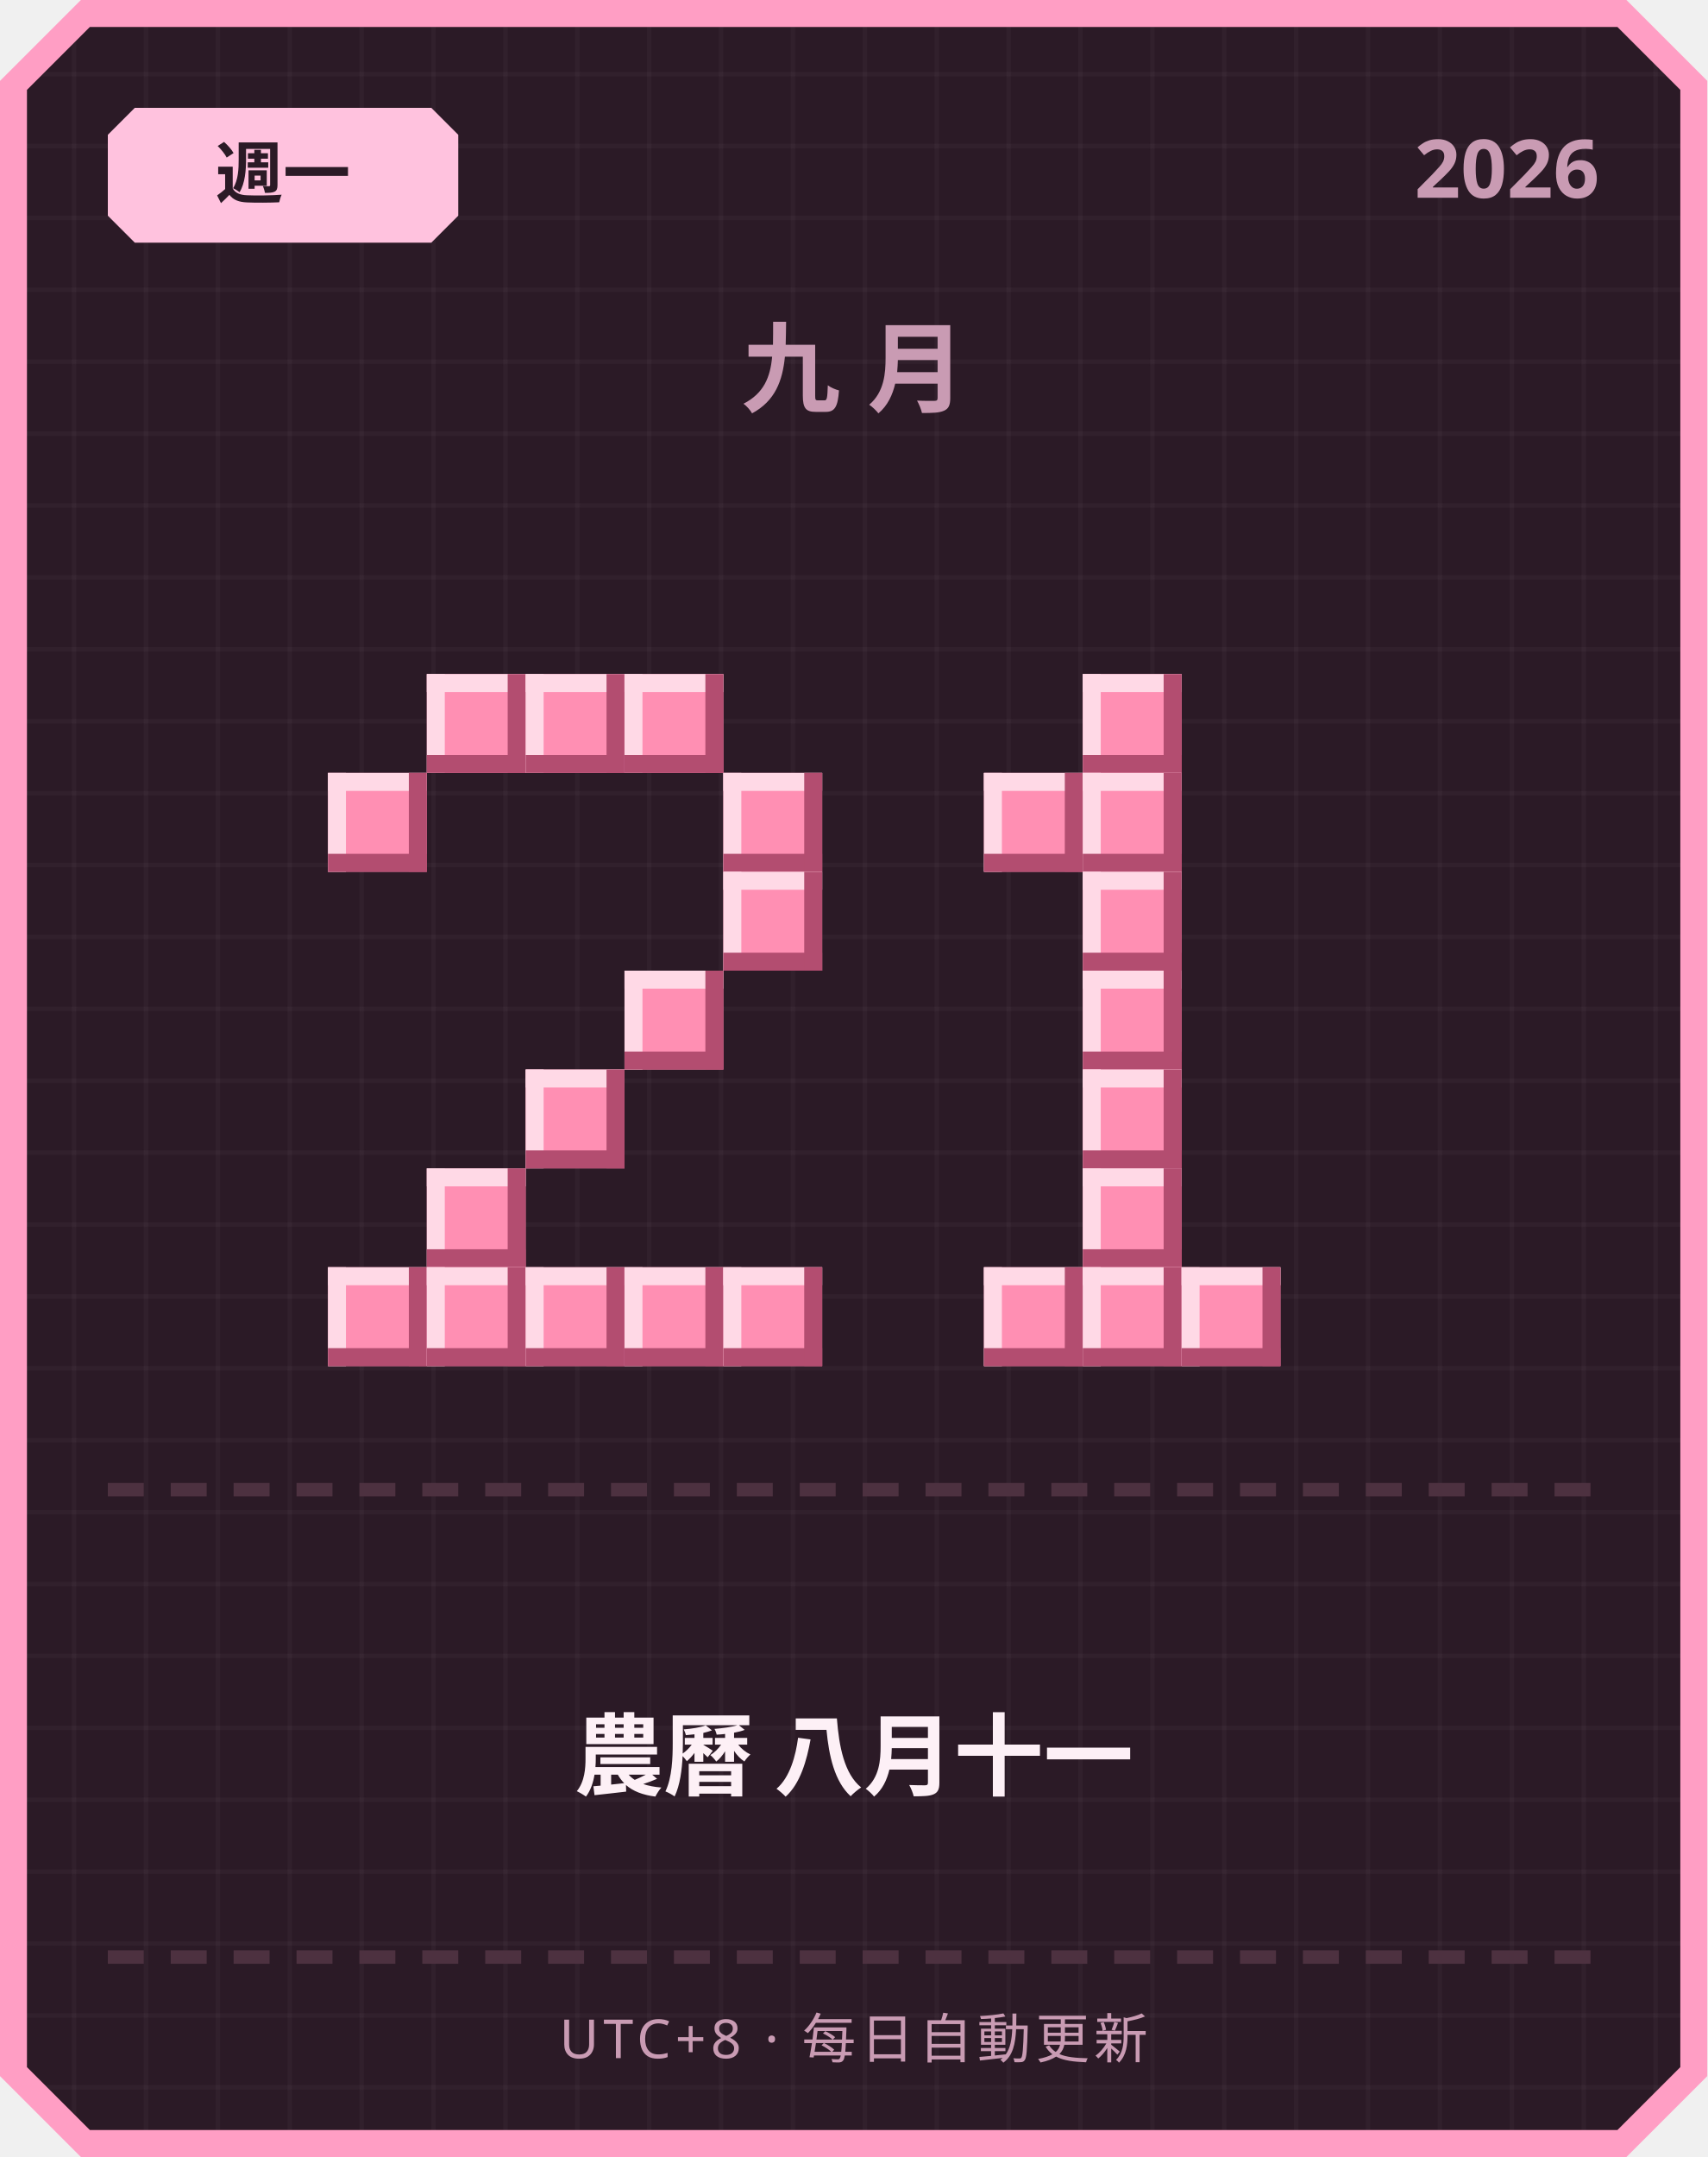
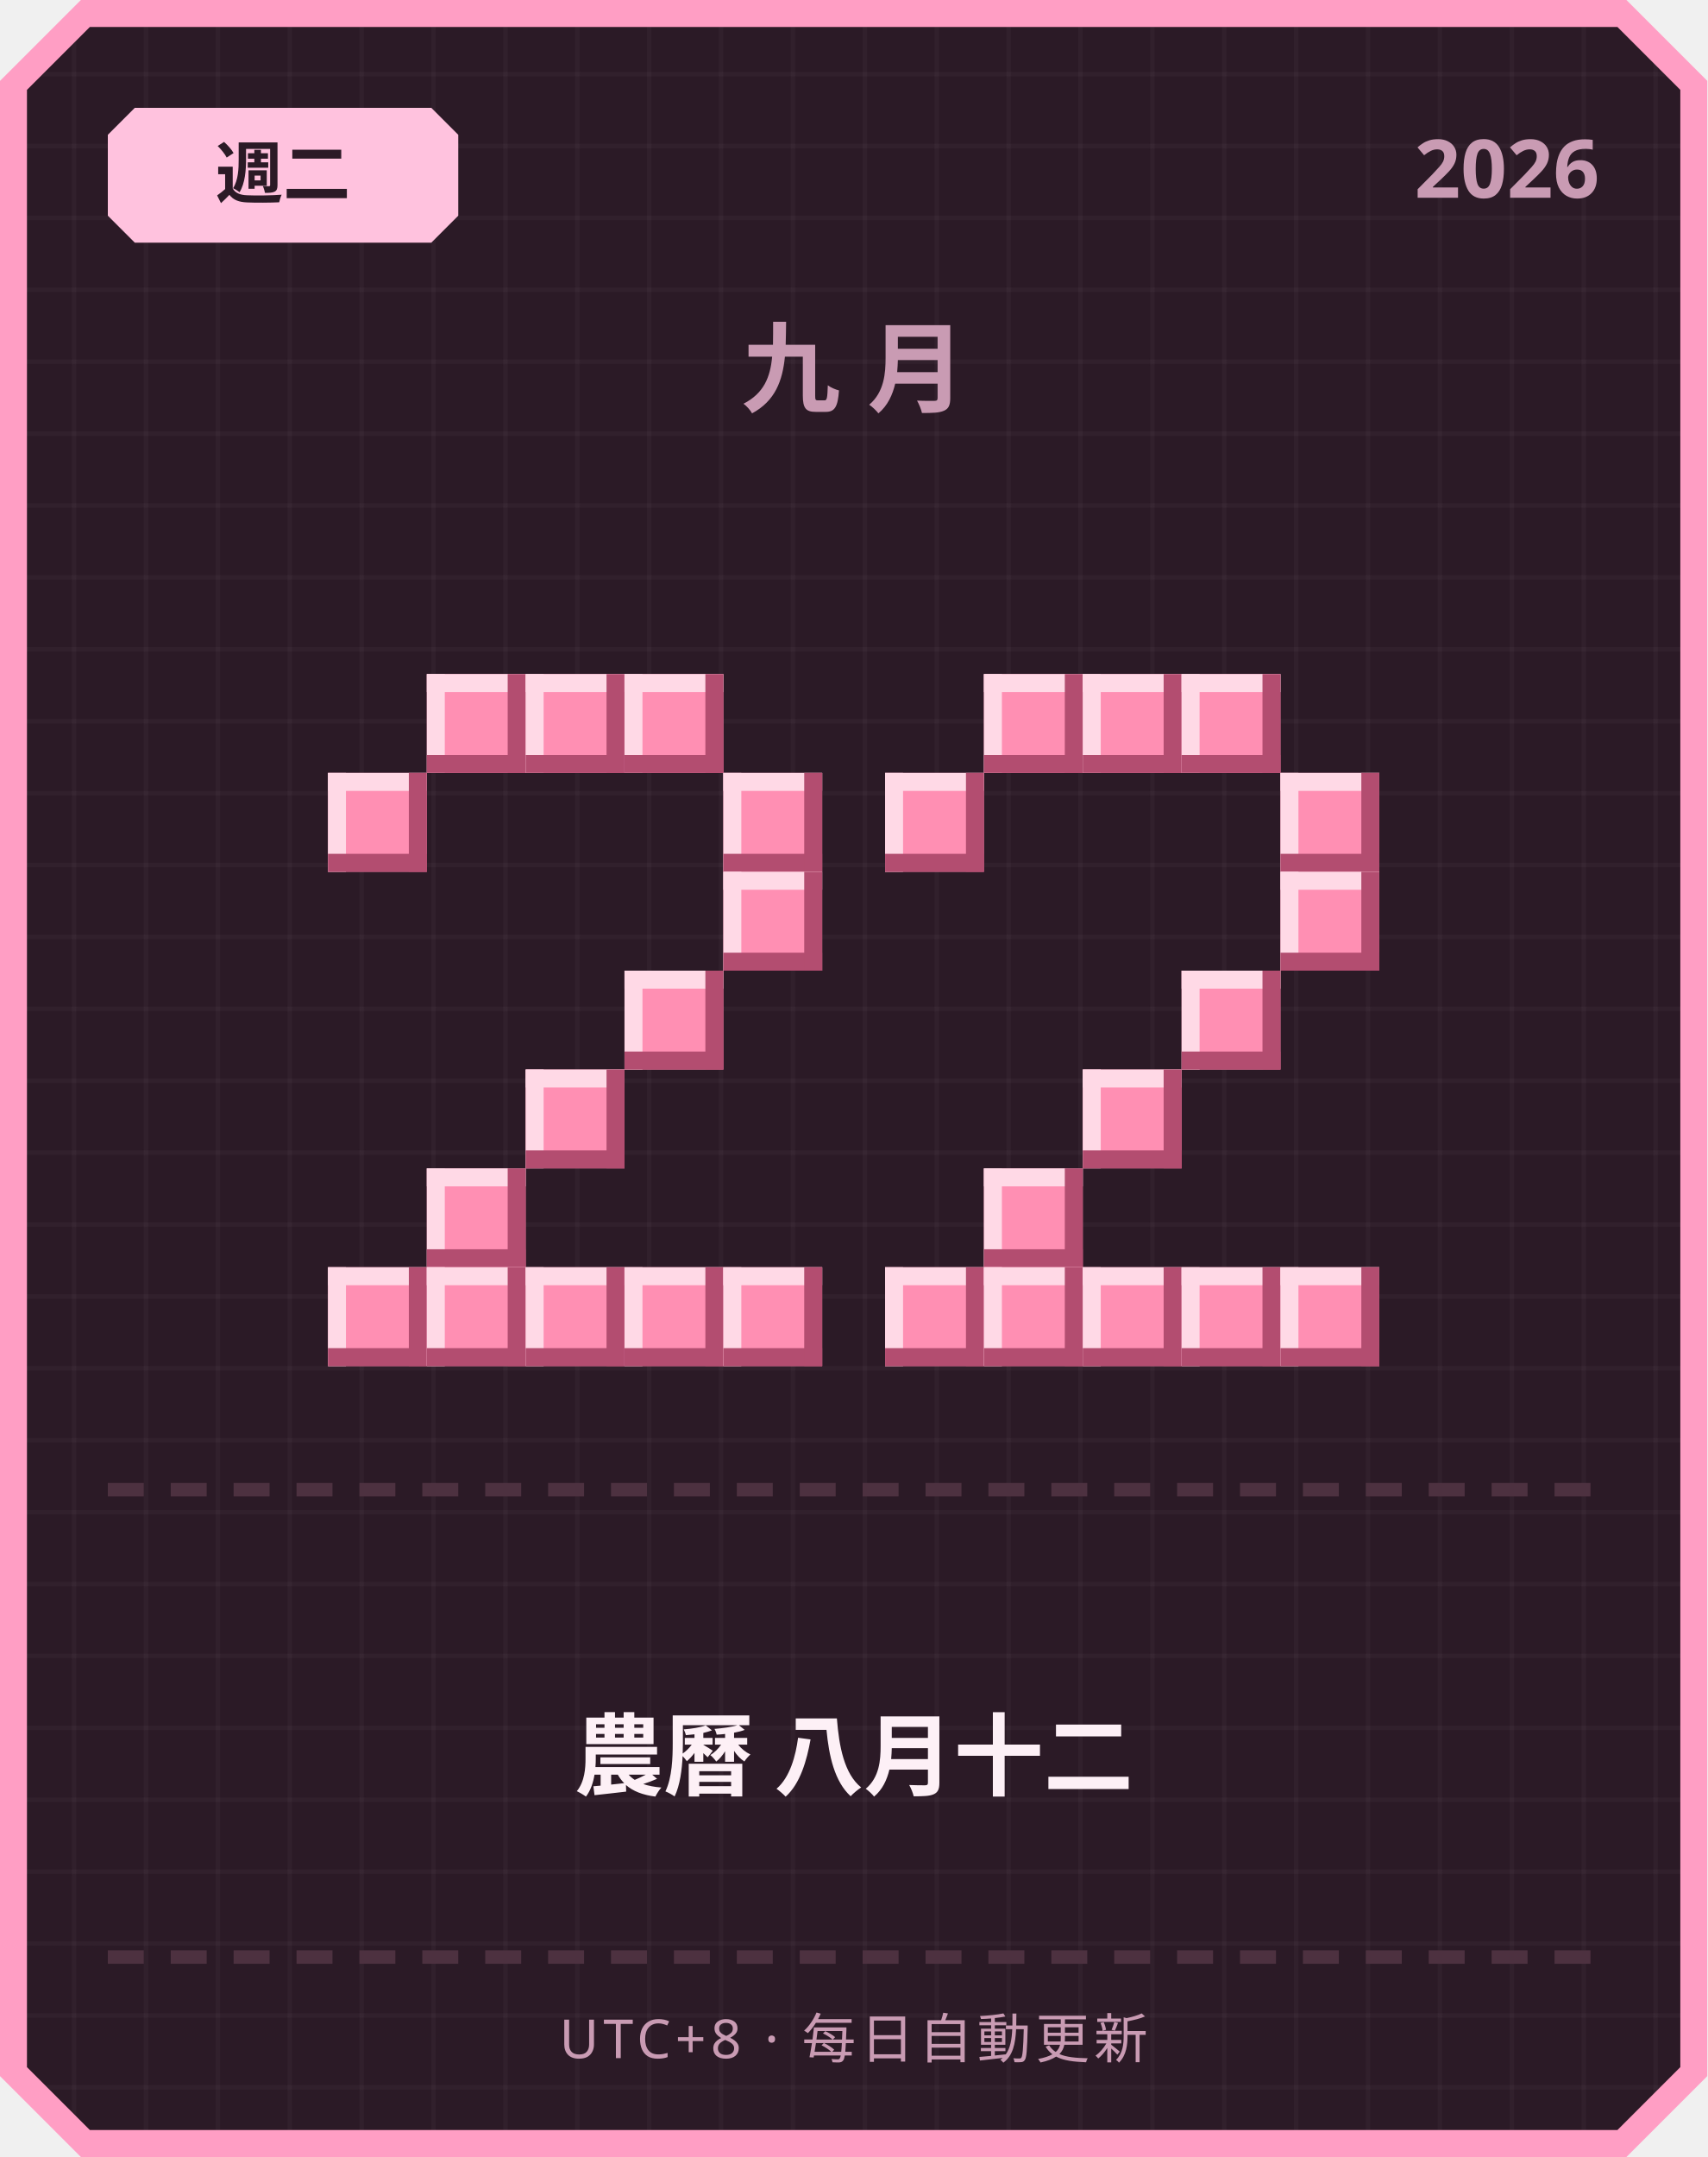
<svg xmlns="http://www.w3.org/2000/svg" width="380" height="480" viewBox="0 0 380 480">
  <defs>
    <pattern id="grid" width="16" height="16" patternUnits="userSpaceOnUse">
      <rect width="16" height="16" fill="#2b1a26" />
      <rect width="1" height="16" fill="#ffffff" opacity="0.03" />
      <rect width="16" height="1" fill="#ffffff" opacity="0.03" />
    </pattern>
  </defs>
  <path d="M 18,0 L 362,0 L 380,18 L 380,462 L 362,480 L 18,480 L 0,462 L 0,18 Z" fill="#ff9ec4" />
  <path d="M 20,6 L 360,6 L 374,20 L 374,460 L 360,474 L 20,474 L 6,460 L 6,20 Z" fill="url(#grid)" />
  <path d="M 30,24 L 96,24 L 102,30 L 102,48 L 96,54 L 30,54 L 24,48 L 24,30 Z" fill="#ffc2de" />
-   <text x="63" y="44" text-anchor="middle" font-family="'Segoe UI', sans-serif" font-size="15" font-weight="700" fill="#2b1a26">週一</text>
+   <text x="63" y="44" text-anchor="middle" font-family="'Segoe UI', sans-serif" font-size="15" font-weight="700" fill="#2b1a26">週二</text>
  <text x="356" y="44" text-anchor="end" font-family="'Segoe UI', sans-serif" font-size="18" font-weight="700" fill="#c99bb3">2026</text>
  <text x="190" y="90" text-anchor="middle" font-family="'Segoe UI', sans-serif" font-size="22" font-weight="700" letter-spacing="6" fill="#c99bb3">九月</text>
  <rect x="95" y="150" width="22" height="22" fill="#ff8fb3" />
  <rect x="95" y="150" width="22" height="4" fill="#ffd9e6" />
  <rect x="95" y="150" width="4" height="22" fill="#ffd9e6" />
  <rect x="95" y="168" width="22" height="4" fill="#b34d70" />
  <rect x="113" y="150" width="4" height="22" fill="#b34d70" />
  <rect x="117" y="150" width="22" height="22" fill="#ff8fb3" />
  <rect x="117" y="150" width="22" height="4" fill="#ffd9e6" />
  <rect x="117" y="150" width="4" height="22" fill="#ffd9e6" />
  <rect x="117" y="168" width="22" height="4" fill="#b34d70" />
  <rect x="135" y="150" width="4" height="22" fill="#b34d70" />
  <rect x="139" y="150" width="22" height="22" fill="#ff8fb3" />
  <rect x="139" y="150" width="22" height="4" fill="#ffd9e6" />
  <rect x="139" y="150" width="4" height="22" fill="#ffd9e6" />
  <rect x="139" y="168" width="22" height="4" fill="#b34d70" />
  <rect x="157" y="150" width="4" height="22" fill="#b34d70" />
  <rect x="73" y="172" width="22" height="22" fill="#ff8fb3" />
  <rect x="73" y="172" width="22" height="4" fill="#ffd9e6" />
  <rect x="73" y="172" width="4" height="22" fill="#ffd9e6" />
  <rect x="73" y="190" width="22" height="4" fill="#b34d70" />
  <rect x="91" y="172" width="4" height="22" fill="#b34d70" />
  <rect x="161" y="172" width="22" height="22" fill="#ff8fb3" />
  <rect x="161" y="172" width="22" height="4" fill="#ffd9e6" />
  <rect x="161" y="172" width="4" height="22" fill="#ffd9e6" />
  <rect x="161" y="190" width="22" height="4" fill="#b34d70" />
  <rect x="179" y="172" width="4" height="22" fill="#b34d70" />
  <rect x="161" y="194" width="22" height="22" fill="#ff8fb3" />
  <rect x="161" y="194" width="22" height="4" fill="#ffd9e6" />
  <rect x="161" y="194" width="4" height="22" fill="#ffd9e6" />
  <rect x="161" y="212" width="22" height="4" fill="#b34d70" />
  <rect x="179" y="194" width="4" height="22" fill="#b34d70" />
  <rect x="139" y="216" width="22" height="22" fill="#ff8fb3" />
  <rect x="139" y="216" width="22" height="4" fill="#ffd9e6" />
  <rect x="139" y="216" width="4" height="22" fill="#ffd9e6" />
  <rect x="139" y="234" width="22" height="4" fill="#b34d70" />
  <rect x="157" y="216" width="4" height="22" fill="#b34d70" />
  <rect x="117" y="238" width="22" height="22" fill="#ff8fb3" />
  <rect x="117" y="238" width="22" height="4" fill="#ffd9e6" />
  <rect x="117" y="238" width="4" height="22" fill="#ffd9e6" />
  <rect x="117" y="256" width="22" height="4" fill="#b34d70" />
  <rect x="135" y="238" width="4" height="22" fill="#b34d70" />
  <rect x="95" y="260" width="22" height="22" fill="#ff8fb3" />
  <rect x="95" y="260" width="22" height="4" fill="#ffd9e6" />
  <rect x="95" y="260" width="4" height="22" fill="#ffd9e6" />
  <rect x="95" y="278" width="22" height="4" fill="#b34d70" />
  <rect x="113" y="260" width="4" height="22" fill="#b34d70" />
  <rect x="73" y="282" width="22" height="22" fill="#ff8fb3" />
  <rect x="73" y="282" width="22" height="4" fill="#ffd9e6" />
  <rect x="73" y="282" width="4" height="22" fill="#ffd9e6" />
  <rect x="73" y="300" width="22" height="4" fill="#b34d70" />
  <rect x="91" y="282" width="4" height="22" fill="#b34d70" />
  <rect x="95" y="282" width="22" height="22" fill="#ff8fb3" />
  <rect x="95" y="282" width="22" height="4" fill="#ffd9e6" />
  <rect x="95" y="282" width="4" height="22" fill="#ffd9e6" />
  <rect x="95" y="300" width="22" height="4" fill="#b34d70" />
  <rect x="113" y="282" width="4" height="22" fill="#b34d70" />
  <rect x="117" y="282" width="22" height="22" fill="#ff8fb3" />
  <rect x="117" y="282" width="22" height="4" fill="#ffd9e6" />
  <rect x="117" y="282" width="4" height="22" fill="#ffd9e6" />
  <rect x="117" y="300" width="22" height="4" fill="#b34d70" />
  <rect x="135" y="282" width="4" height="22" fill="#b34d70" />
  <rect x="139" y="282" width="22" height="22" fill="#ff8fb3" />
  <rect x="139" y="282" width="22" height="4" fill="#ffd9e6" />
  <rect x="139" y="282" width="4" height="22" fill="#ffd9e6" />
  <rect x="139" y="300" width="22" height="4" fill="#b34d70" />
  <rect x="157" y="282" width="4" height="22" fill="#b34d70" />
  <rect x="161" y="282" width="22" height="22" fill="#ff8fb3" />
  <rect x="161" y="282" width="22" height="4" fill="#ffd9e6" />
  <rect x="161" y="282" width="4" height="22" fill="#ffd9e6" />
  <rect x="161" y="300" width="22" height="4" fill="#b34d70" />
  <rect x="179" y="282" width="4" height="22" fill="#b34d70" />
+   <rect x="219" y="150" width="22" height="22" fill="#ff8fb3" />
+   <rect x="219" y="150" width="22" height="4" fill="#ffd9e6" />
+   <rect x="219" y="150" width="4" height="22" fill="#ffd9e6" />
+   <rect x="219" y="168" width="22" height="4" fill="#b34d70" />
+   <rect x="237" y="150" width="4" height="22" fill="#b34d70" />
  <rect x="241" y="150" width="22" height="22" fill="#ff8fb3" />
  <rect x="241" y="150" width="22" height="4" fill="#ffd9e6" />
  <rect x="241" y="150" width="4" height="22" fill="#ffd9e6" />
  <rect x="241" y="168" width="22" height="4" fill="#b34d70" />
  <rect x="259" y="150" width="4" height="22" fill="#b34d70" />
-   <rect x="219" y="172" width="22" height="22" fill="#ff8fb3" />
-   <rect x="219" y="172" width="22" height="4" fill="#ffd9e6" />
-   <rect x="219" y="172" width="4" height="22" fill="#ffd9e6" />
-   <rect x="219" y="190" width="22" height="4" fill="#b34d70" />
-   <rect x="237" y="172" width="4" height="22" fill="#b34d70" />
-   <rect x="241" y="172" width="22" height="22" fill="#ff8fb3" />
-   <rect x="241" y="172" width="22" height="4" fill="#ffd9e6" />
-   <rect x="241" y="172" width="4" height="22" fill="#ffd9e6" />
-   <rect x="241" y="190" width="22" height="4" fill="#b34d70" />
-   <rect x="259" y="172" width="4" height="22" fill="#b34d70" />
-   <rect x="241" y="194" width="22" height="22" fill="#ff8fb3" />
-   <rect x="241" y="194" width="22" height="4" fill="#ffd9e6" />
-   <rect x="241" y="194" width="4" height="22" fill="#ffd9e6" />
-   <rect x="241" y="212" width="22" height="4" fill="#b34d70" />
-   <rect x="259" y="194" width="4" height="22" fill="#b34d70" />
-   <rect x="241" y="216" width="22" height="22" fill="#ff8fb3" />
-   <rect x="241" y="216" width="22" height="4" fill="#ffd9e6" />
-   <rect x="241" y="216" width="4" height="22" fill="#ffd9e6" />
-   <rect x="241" y="234" width="22" height="4" fill="#b34d70" />
-   <rect x="259" y="216" width="4" height="22" fill="#b34d70" />
+   <rect x="263" y="150" width="22" height="22" fill="#ff8fb3" />
+   <rect x="263" y="150" width="22" height="4" fill="#ffd9e6" />
+   <rect x="263" y="150" width="4" height="22" fill="#ffd9e6" />
+   <rect x="263" y="168" width="22" height="4" fill="#b34d70" />
+   <rect x="281" y="150" width="4" height="22" fill="#b34d70" />
+   <rect x="197" y="172" width="22" height="22" fill="#ff8fb3" />
+   <rect x="197" y="172" width="22" height="4" fill="#ffd9e6" />
+   <rect x="197" y="172" width="4" height="22" fill="#ffd9e6" />
+   <rect x="197" y="190" width="22" height="4" fill="#b34d70" />
+   <rect x="215" y="172" width="4" height="22" fill="#b34d70" />
+   <rect x="285" y="172" width="22" height="22" fill="#ff8fb3" />
+   <rect x="285" y="172" width="22" height="4" fill="#ffd9e6" />
+   <rect x="285" y="172" width="4" height="22" fill="#ffd9e6" />
+   <rect x="285" y="190" width="22" height="4" fill="#b34d70" />
+   <rect x="303" y="172" width="4" height="22" fill="#b34d70" />
+   <rect x="285" y="194" width="22" height="22" fill="#ff8fb3" />
+   <rect x="285" y="194" width="22" height="4" fill="#ffd9e6" />
+   <rect x="285" y="194" width="4" height="22" fill="#ffd9e6" />
+   <rect x="285" y="212" width="22" height="4" fill="#b34d70" />
+   <rect x="303" y="194" width="4" height="22" fill="#b34d70" />
+   <rect x="263" y="216" width="22" height="22" fill="#ff8fb3" />
+   <rect x="263" y="216" width="22" height="4" fill="#ffd9e6" />
+   <rect x="263" y="216" width="4" height="22" fill="#ffd9e6" />
+   <rect x="263" y="234" width="22" height="4" fill="#b34d70" />
+   <rect x="281" y="216" width="4" height="22" fill="#b34d70" />
  <rect x="241" y="238" width="22" height="22" fill="#ff8fb3" />
  <rect x="241" y="238" width="22" height="4" fill="#ffd9e6" />
  <rect x="241" y="238" width="4" height="22" fill="#ffd9e6" />
  <rect x="241" y="256" width="22" height="4" fill="#b34d70" />
  <rect x="259" y="238" width="4" height="22" fill="#b34d70" />
-   <rect x="241" y="260" width="22" height="22" fill="#ff8fb3" />
-   <rect x="241" y="260" width="22" height="4" fill="#ffd9e6" />
-   <rect x="241" y="260" width="4" height="22" fill="#ffd9e6" />
-   <rect x="241" y="278" width="22" height="4" fill="#b34d70" />
-   <rect x="259" y="260" width="4" height="22" fill="#b34d70" />
+   <rect x="219" y="260" width="22" height="22" fill="#ff8fb3" />
+   <rect x="219" y="260" width="22" height="4" fill="#ffd9e6" />
+   <rect x="219" y="260" width="4" height="22" fill="#ffd9e6" />
+   <rect x="219" y="278" width="22" height="4" fill="#b34d70" />
+   <rect x="237" y="260" width="4" height="22" fill="#b34d70" />
+   <rect x="197" y="282" width="22" height="22" fill="#ff8fb3" />
+   <rect x="197" y="282" width="22" height="4" fill="#ffd9e6" />
+   <rect x="197" y="282" width="4" height="22" fill="#ffd9e6" />
+   <rect x="197" y="300" width="22" height="4" fill="#b34d70" />
+   <rect x="215" y="282" width="4" height="22" fill="#b34d70" />
  <rect x="219" y="282" width="22" height="22" fill="#ff8fb3" />
  <rect x="219" y="282" width="22" height="4" fill="#ffd9e6" />
  <rect x="219" y="282" width="4" height="22" fill="#ffd9e6" />
  <rect x="219" y="300" width="22" height="4" fill="#b34d70" />
  <rect x="237" y="282" width="4" height="22" fill="#b34d70" />
  <rect x="241" y="282" width="22" height="22" fill="#ff8fb3" />
  <rect x="241" y="282" width="22" height="4" fill="#ffd9e6" />
  <rect x="241" y="282" width="4" height="22" fill="#ffd9e6" />
  <rect x="241" y="300" width="22" height="4" fill="#b34d70" />
  <rect x="259" y="282" width="4" height="22" fill="#b34d70" />
  <rect x="263" y="282" width="22" height="22" fill="#ff8fb3" />
  <rect x="263" y="282" width="22" height="4" fill="#ffd9e6" />
  <rect x="263" y="282" width="4" height="22" fill="#ffd9e6" />
  <rect x="263" y="300" width="22" height="4" fill="#b34d70" />
  <rect x="281" y="282" width="4" height="22" fill="#b34d70" />
+   <rect x="285" y="282" width="22" height="22" fill="#ff8fb3" />
+   <rect x="285" y="282" width="22" height="4" fill="#ffd9e6" />
+   <rect x="285" y="282" width="4" height="22" fill="#ffd9e6" />
+   <rect x="285" y="300" width="22" height="4" fill="#b34d70" />
+   <rect x="303" y="282" width="4" height="22" fill="#b34d70" />
  <rect x="24" y="330" width="8" height="3" fill="#4d3140" />
  <rect x="38" y="330" width="8" height="3" fill="#4d3140" />
  <rect x="52" y="330" width="8" height="3" fill="#4d3140" />
  <rect x="66" y="330" width="8" height="3" fill="#4d3140" />
  <rect x="80" y="330" width="8" height="3" fill="#4d3140" />
  <rect x="94" y="330" width="8" height="3" fill="#4d3140" />
  <rect x="108" y="330" width="8" height="3" fill="#4d3140" />
  <rect x="122" y="330" width="8" height="3" fill="#4d3140" />
  <rect x="136" y="330" width="8" height="3" fill="#4d3140" />
  <rect x="150" y="330" width="8" height="3" fill="#4d3140" />
  <rect x="164" y="330" width="8" height="3" fill="#4d3140" />
  <rect x="178" y="330" width="8" height="3" fill="#4d3140" />
  <rect x="192" y="330" width="8" height="3" fill="#4d3140" />
  <rect x="206" y="330" width="8" height="3" fill="#4d3140" />
  <rect x="220" y="330" width="8" height="3" fill="#4d3140" />
  <rect x="234" y="330" width="8" height="3" fill="#4d3140" />
  <rect x="248" y="330" width="8" height="3" fill="#4d3140" />
  <rect x="262" y="330" width="8" height="3" fill="#4d3140" />
  <rect x="276" y="330" width="8" height="3" fill="#4d3140" />
  <rect x="290" y="330" width="8" height="3" fill="#4d3140" />
  <rect x="304" y="330" width="8" height="3" fill="#4d3140" />
  <rect x="318" y="330" width="8" height="3" fill="#4d3140" />
  <rect x="332" y="330" width="8" height="3" fill="#4d3140" />
  <rect x="346" y="330" width="8" height="3" fill="#4d3140" />
-   <text x="190" y="398" text-anchor="middle" font-family="'Segoe UI', 'Microsoft JhengHei', sans-serif" font-size="20" font-weight="700" fill="#fdf0f6">農曆 八月十一</text>
+   <text x="190" y="398" text-anchor="middle" font-family="'Segoe UI', 'Microsoft JhengHei', sans-serif" font-size="20" font-weight="700" fill="#fdf0f6">農曆 八月十二</text>
  <rect x="24" y="434" width="8" height="3" fill="#4d3140" />
  <rect x="38" y="434" width="8" height="3" fill="#4d3140" />
  <rect x="52" y="434" width="8" height="3" fill="#4d3140" />
  <rect x="66" y="434" width="8" height="3" fill="#4d3140" />
  <rect x="80" y="434" width="8" height="3" fill="#4d3140" />
  <rect x="94" y="434" width="8" height="3" fill="#4d3140" />
  <rect x="108" y="434" width="8" height="3" fill="#4d3140" />
  <rect x="122" y="434" width="8" height="3" fill="#4d3140" />
  <rect x="136" y="434" width="8" height="3" fill="#4d3140" />
  <rect x="150" y="434" width="8" height="3" fill="#4d3140" />
  <rect x="164" y="434" width="8" height="3" fill="#4d3140" />
  <rect x="178" y="434" width="8" height="3" fill="#4d3140" />
  <rect x="192" y="434" width="8" height="3" fill="#4d3140" />
  <rect x="206" y="434" width="8" height="3" fill="#4d3140" />
  <rect x="220" y="434" width="8" height="3" fill="#4d3140" />
  <rect x="234" y="434" width="8" height="3" fill="#4d3140" />
  <rect x="248" y="434" width="8" height="3" fill="#4d3140" />
  <rect x="262" y="434" width="8" height="3" fill="#4d3140" />
  <rect x="276" y="434" width="8" height="3" fill="#4d3140" />
  <rect x="290" y="434" width="8" height="3" fill="#4d3140" />
  <rect x="304" y="434" width="8" height="3" fill="#4d3140" />
  <rect x="318" y="434" width="8" height="3" fill="#4d3140" />
  <rect x="332" y="434" width="8" height="3" fill="#4d3140" />
  <rect x="346" y="434" width="8" height="3" fill="#4d3140" />
  <text x="190" y="458" text-anchor="middle" font-family="'Segoe UI', sans-serif" font-size="12" letter-spacing="1" fill="#c99bb3">UTC+8 · 每日自動更新</text>
</svg>
